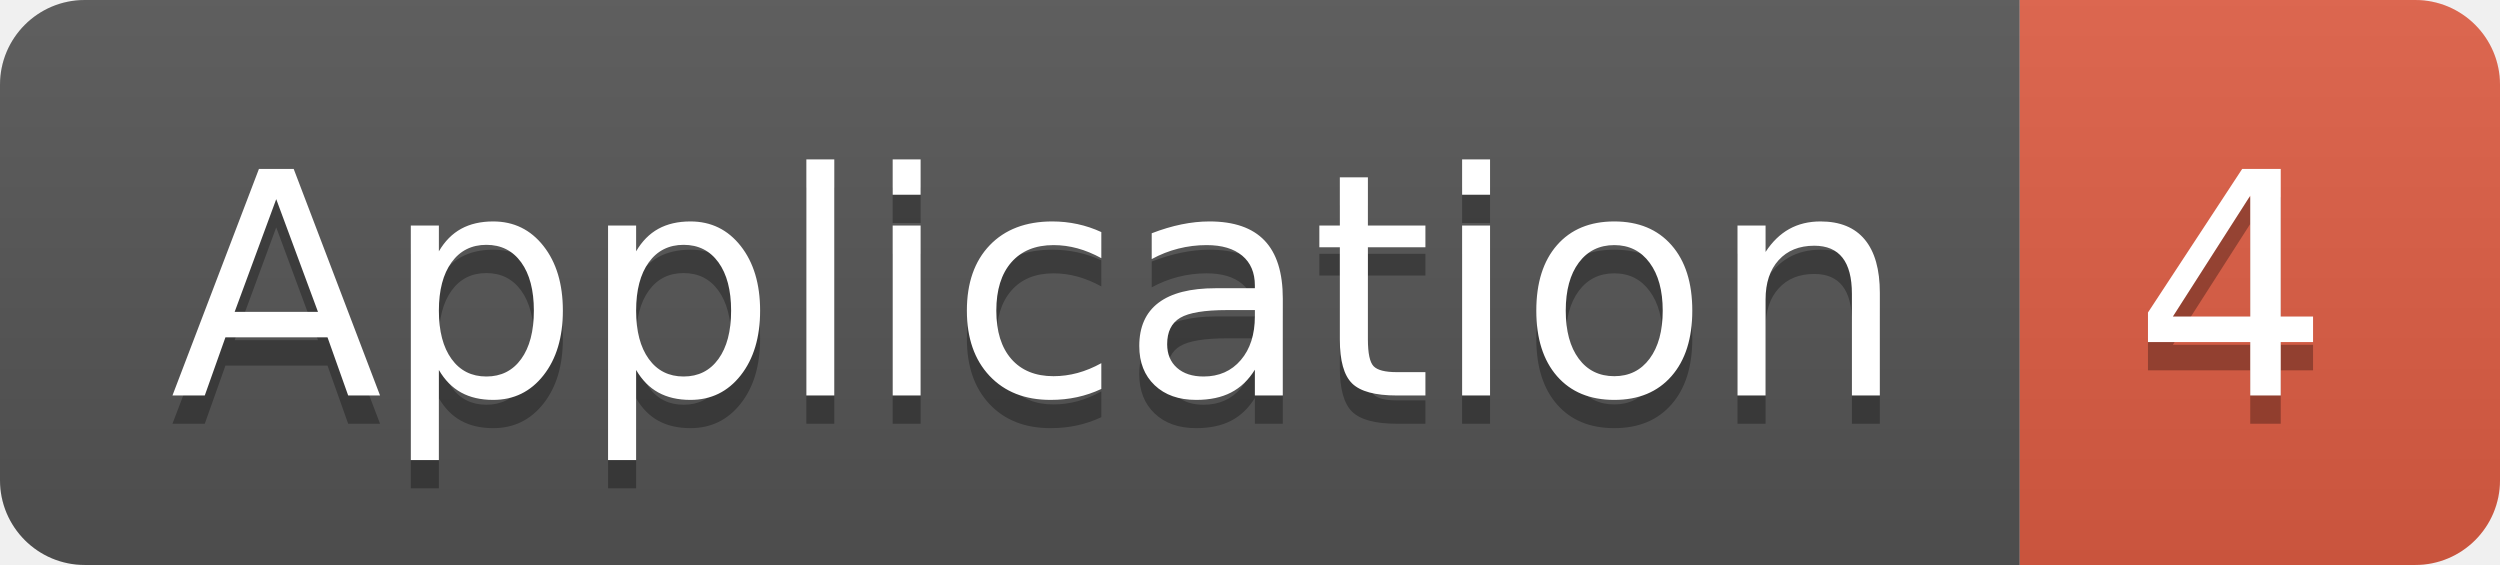
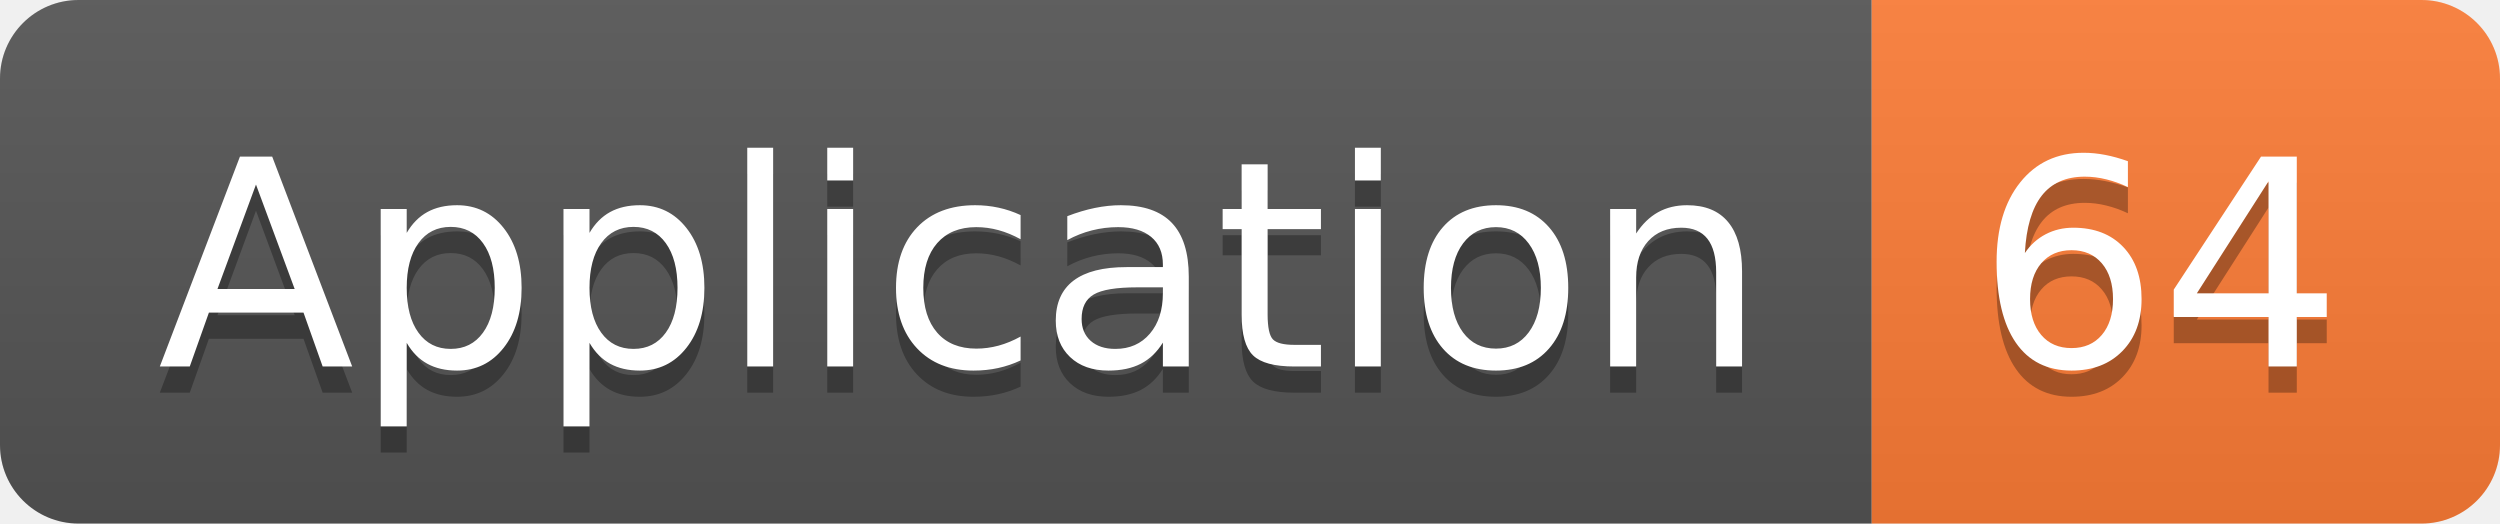
- <svg xmlns="http://www.w3.org/2000/svg" width="88.5" height="20">
+ <svg xmlns="http://www.w3.org/2000/svg" width="95.5" height="20">
  <linearGradient id="smooth" x2="0" y2="100%">
    <stop offset="0" stop-color="#bbb" stop-opacity=".1" />
    <stop offset="1" stop-opacity=".1" />
  </linearGradient>
  <clipPath id="round">
-     <rect width="88.5" height="20" rx="3" fill="#fff" />
+     <rect width="95.5" height="20" rx="3" fill="#fff" />
  </clipPath>
  <g clip-path="url(#round)">
    <rect width="71.5" height="20" fill="#555" />
-     <rect x="71.5" width="17.0" height="20" fill="#e05d44" />
-     <rect width="88.5" height="20" fill="url(#smooth)" />
+     <rect x="71.5" width="24.0" height="20" fill="#fe7d37" />
+     <rect width="95.5" height="20" fill="url(#smooth)" />
  </g>
  <g fill="#fff" text-anchor="middle" font-family="DejaVu Sans,Verdana,Geneva,sans-serif" font-size="110">
    <text x="367.5" y="150" fill="#010101" fill-opacity=".3" transform="scale(0.1)" textLength="615.0" lengthAdjust="spacing">Application</text>
    <text x="367.5" y="140" transform="scale(0.1)" textLength="615.0" lengthAdjust="spacing">Application</text>
-     <text x="790.0" y="150" fill="#010101" fill-opacity=".3" transform="scale(0.1)" textLength="70.0" lengthAdjust="spacing">4</text>
-     <text x="790.0" y="140" transform="scale(0.1)" textLength="70.0" lengthAdjust="spacing">4</text>
+     <text x="825.0" y="150" fill="#010101" fill-opacity=".3" transform="scale(0.1)" textLength="140.0" lengthAdjust="spacing">64</text>
+     <text x="825.0" y="140" transform="scale(0.1)" textLength="140.0" lengthAdjust="spacing">64</text>
  </g>
</svg>
